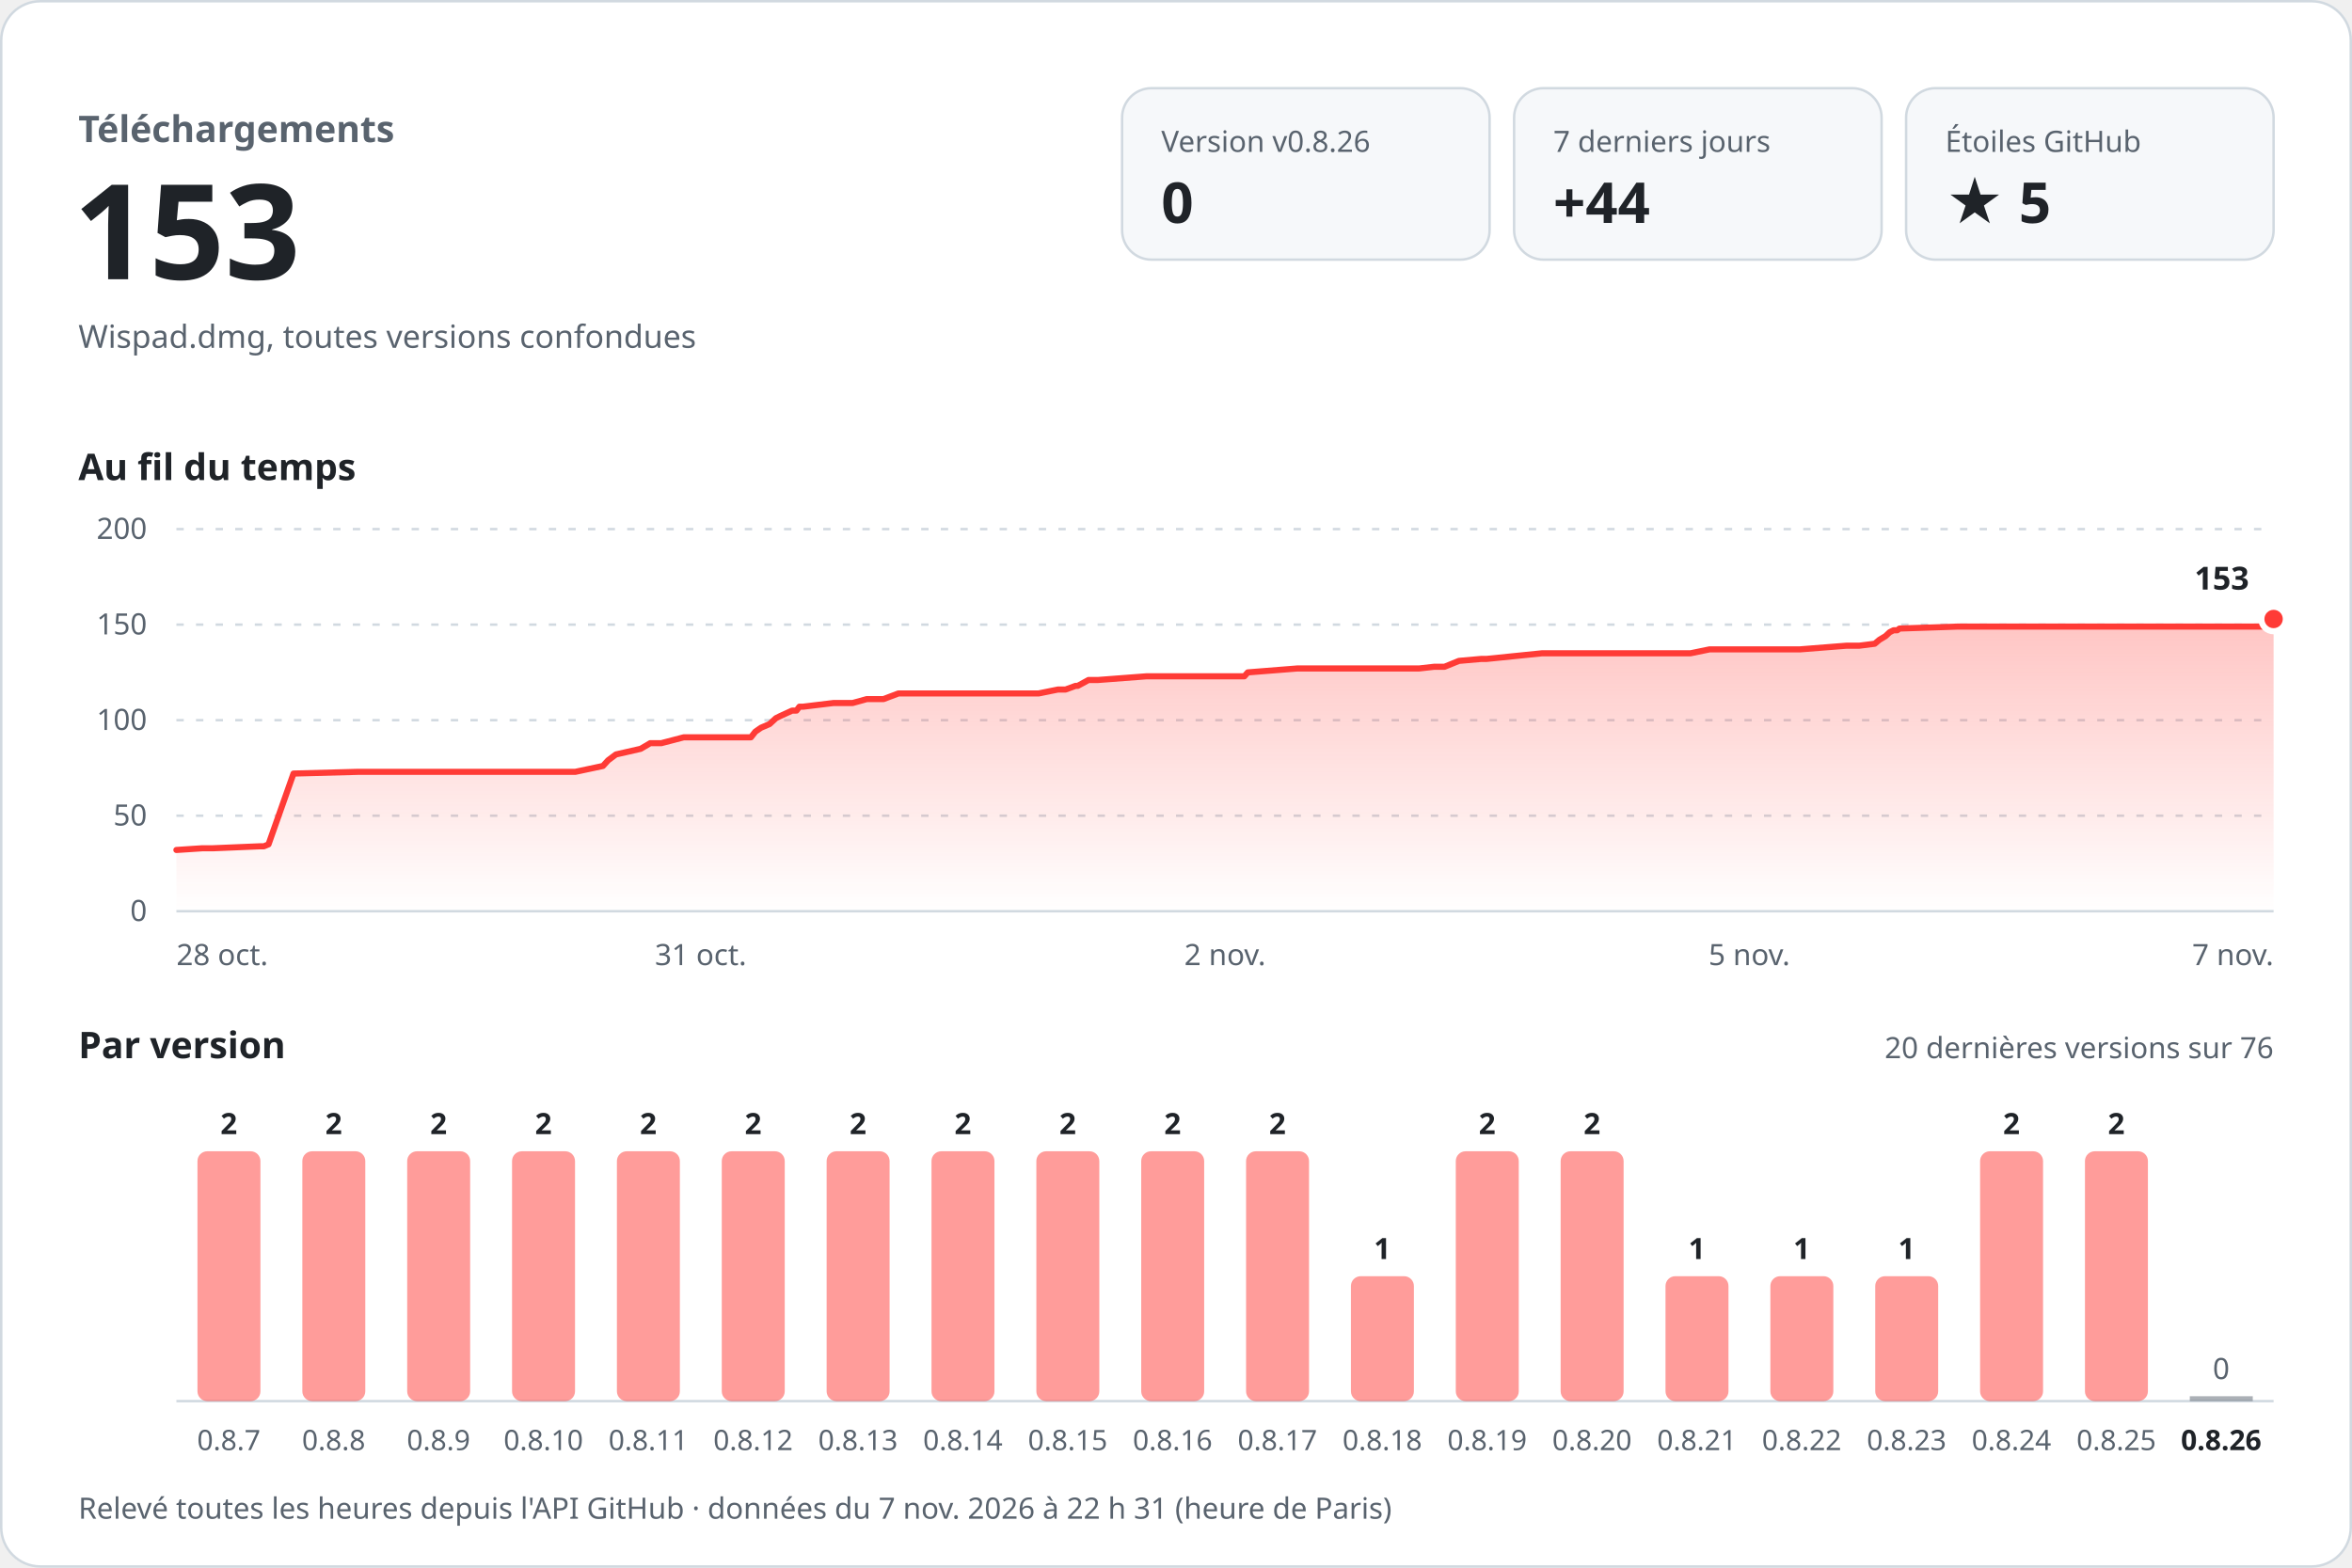
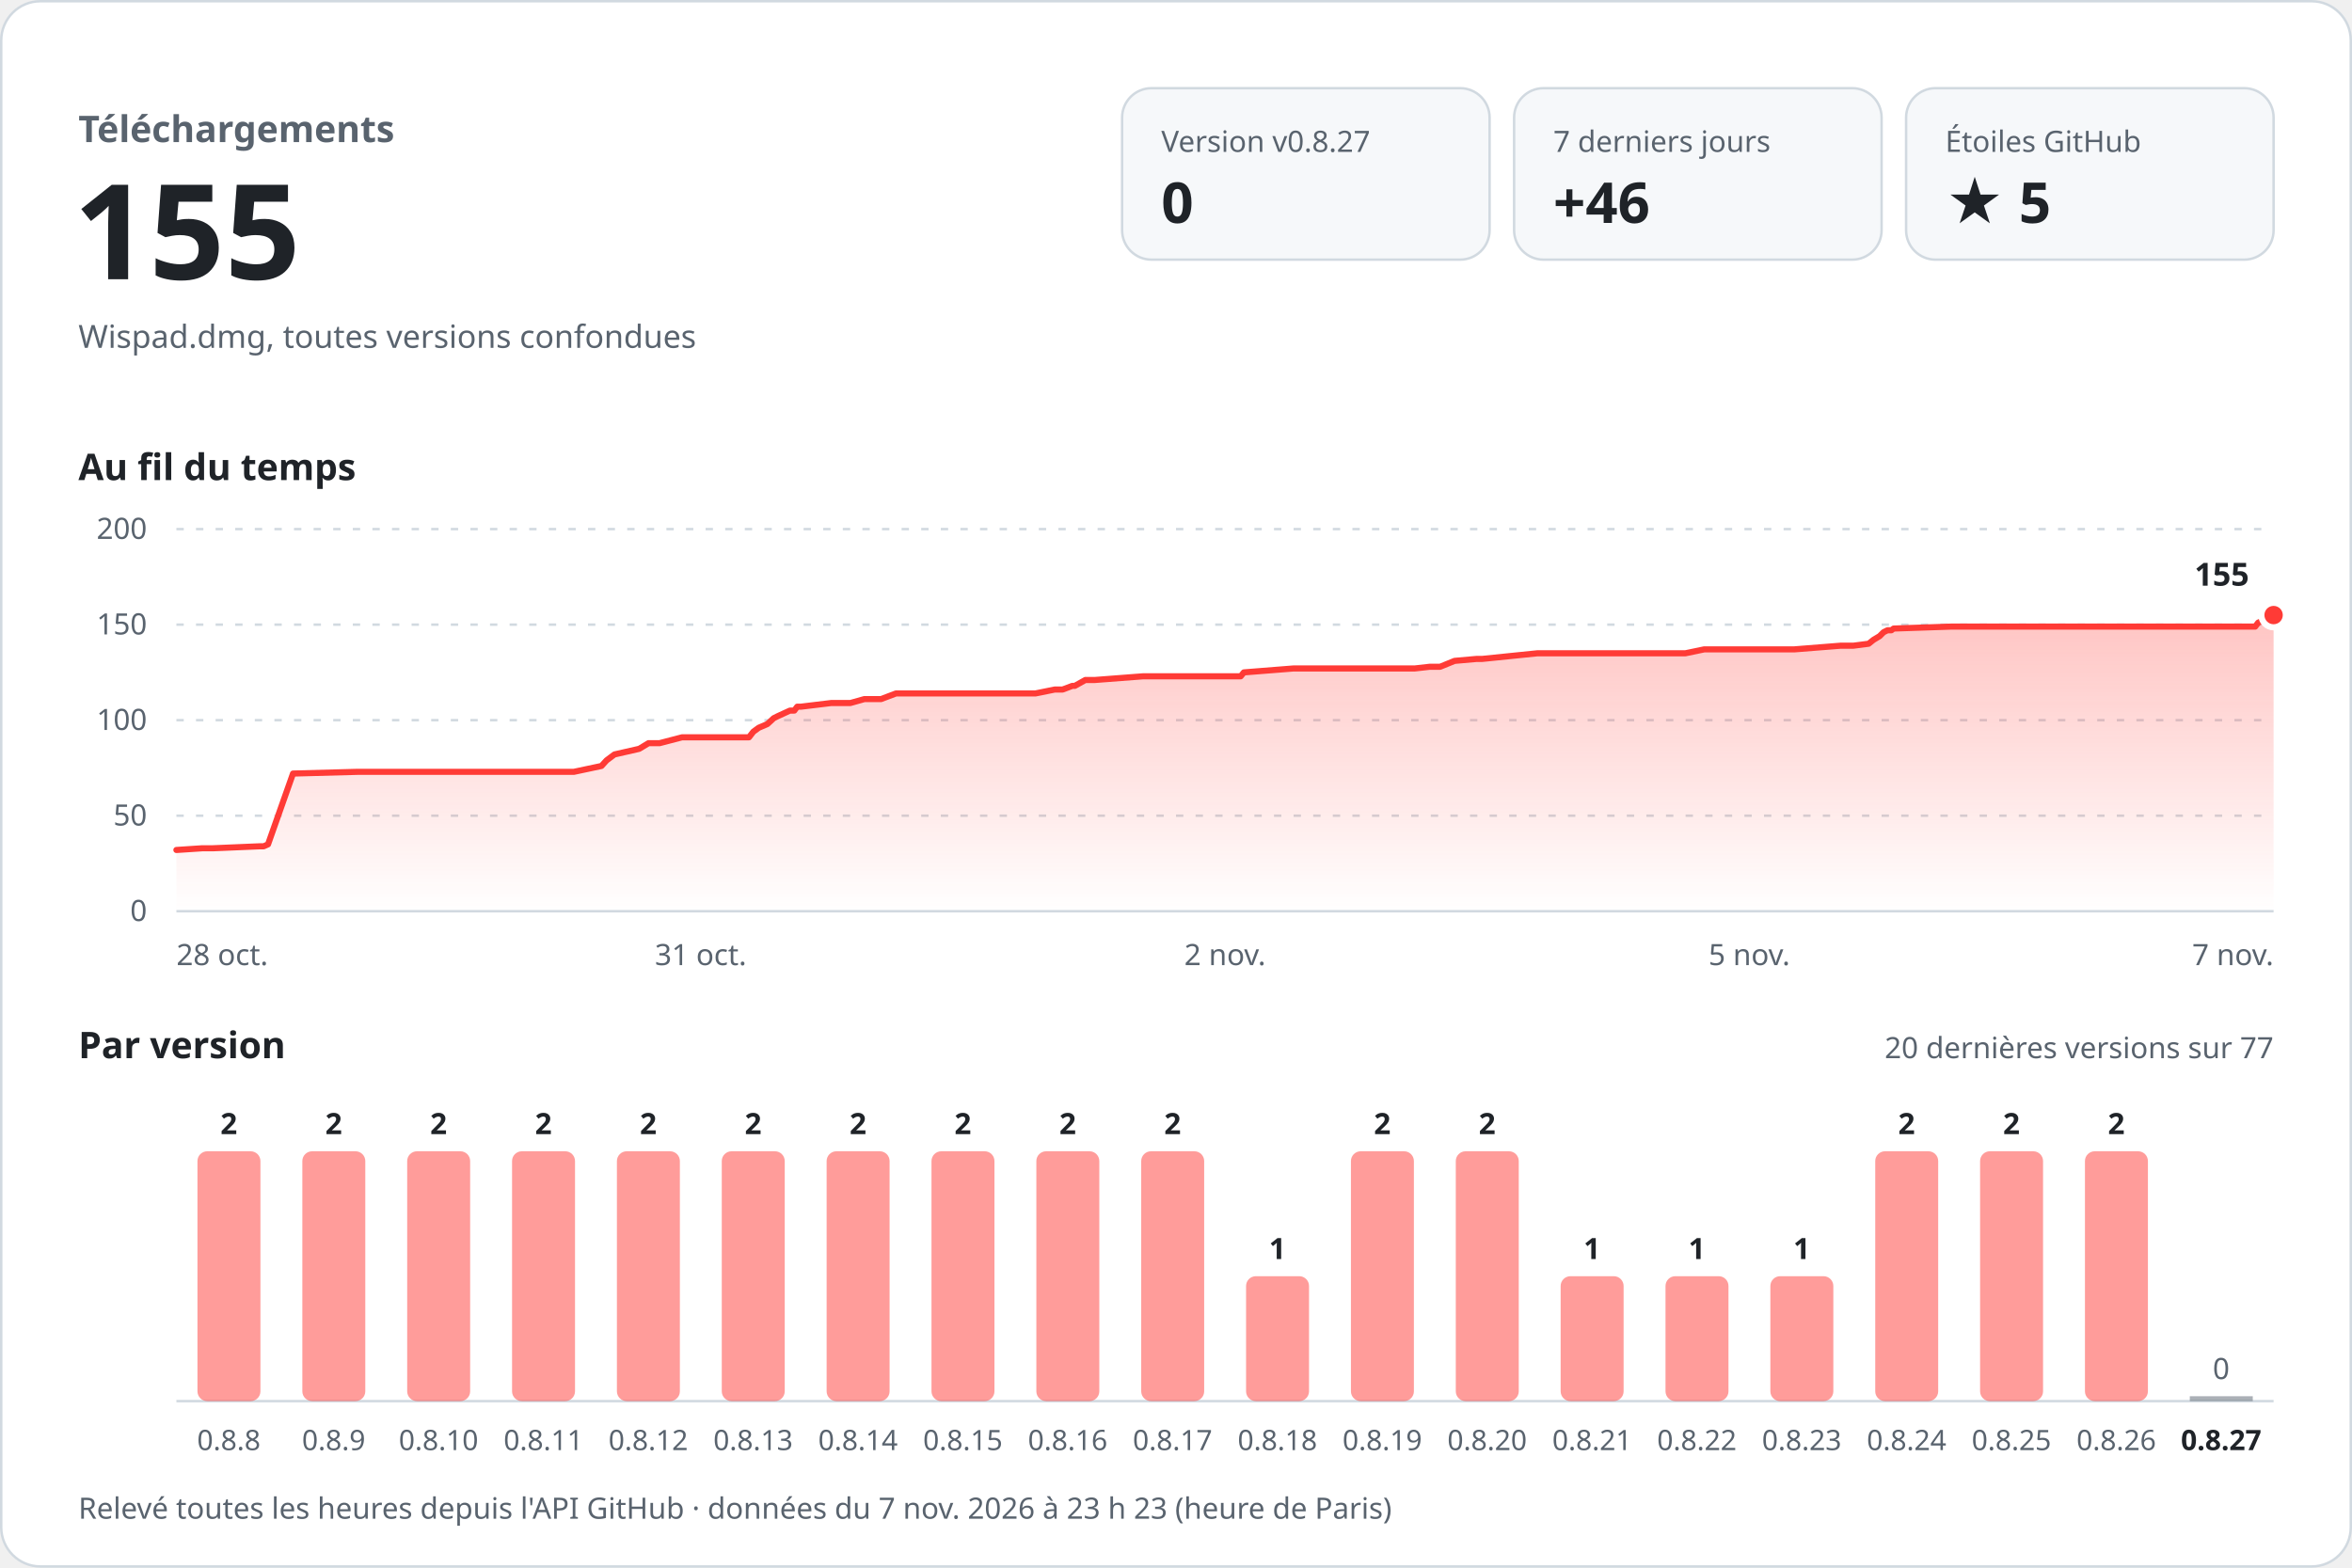
<svg xmlns="http://www.w3.org/2000/svg" width="960" height="640" viewBox="0 0 960 640" role="img" aria-labelledby="titre desc" font-family="-apple-system, BlinkMacSystemFont, 'Segoe UI', 'Noto Sans', Helvetica, Arial, sans-serif" style="font-variant-numeric: tabular-nums">
  <defs>
    <linearGradient id="aire" x1="0" y1="0" x2="0" y2="1">
      <stop offset="0" stop-color="#ff3b36" stop-opacity="0.30" />
      <stop offset="1" stop-color="#ff3b36" stop-opacity="0" />
    </linearGradient>
  </defs>
  <rect x="0.5" y="0.5" width="959" height="639" rx="16" fill="#ffffff" stroke="#d1d9e0" />
  <text x="32.0" y="58.0" font-size="15" font-weight="600" fill="#59636e" text-anchor="start">Téléchargements</text>
-   <text x="30.0" y="114.0" font-size="54" font-weight="700" fill="#1f2328" text-anchor="start">153</text>
+   <text x="30.0" y="114.0" font-size="54" font-weight="700" fill="#1f2328" text-anchor="start">155</text>
  <text x="32.0" y="142.0" font-size="13" font-weight="400" fill="#59636e" text-anchor="start">Wispad.dmg, toutes versions confondues</text>
  <rect x="458" y="36" width="150" height="70" rx="12" fill="#f6f8fa" stroke="#d1d9e0" />
-   <text x="474.0" y="62.0" font-size="12" font-weight="500" fill="#59636e" text-anchor="start">Version v0.8.26</text>
+   <text x="474.0" y="62.0" font-size="12" font-weight="500" fill="#59636e" text-anchor="start">Version v0.8.27</text>
  <text x="474.0" y="91.0" font-size="23" font-weight="700" fill="#1f2328" text-anchor="start">0</text>
  <rect x="618" y="36" width="150" height="70" rx="12" fill="#f6f8fa" stroke="#d1d9e0" />
  <text x="634.0" y="62.0" font-size="12" font-weight="500" fill="#59636e" text-anchor="start">7 derniers jours</text>
-   <text x="634.0" y="91.0" font-size="23" font-weight="700" fill="#1f2328" text-anchor="start">+44</text>
+   <text x="634.0" y="91.0" font-size="23" font-weight="700" fill="#1f2328" text-anchor="start">+46</text>
  <rect x="778" y="36" width="150" height="70" rx="12" fill="#f6f8fa" stroke="#d1d9e0" />
  <text x="794.0" y="62.0" font-size="12" font-weight="500" fill="#59636e" text-anchor="start">Étoiles GitHub</text>
  <text x="794.0" y="91.0" font-size="23" font-weight="700" fill="#1f2328" text-anchor="start">★ 5</text>
  <text x="32.0" y="196.0" font-size="15" font-weight="600" fill="#1f2328" text-anchor="start">Au fil du temps</text>
  <line x1="72" y1="372.0" x2="928" y2="372.0" stroke="#d1d9e0" />
  <text x="60.0" y="376.0" font-size="12" font-weight="400" fill="#59636e" text-anchor="end">0</text>
  <line x1="72" y1="333.0" x2="928" y2="333.0" stroke="#d1d9e0" stroke-dasharray="3 5" />
  <text x="60.0" y="337.0" font-size="12" font-weight="400" fill="#59636e" text-anchor="end">50</text>
  <line x1="72" y1="294.0" x2="928" y2="294.0" stroke="#d1d9e0" stroke-dasharray="3 5" />
  <text x="60.0" y="298.0" font-size="12" font-weight="400" fill="#59636e" text-anchor="end">100</text>
  <line x1="72" y1="255.0" x2="928" y2="255.0" stroke="#d1d9e0" stroke-dasharray="3 5" />
  <text x="60.0" y="259.0" font-size="12" font-weight="400" fill="#59636e" text-anchor="end">150</text>
  <line x1="72" y1="216.0" x2="928" y2="216.0" stroke="#d1d9e0" stroke-dasharray="3 5" />
  <text x="60.0" y="220.0" font-size="12" font-weight="400" fill="#59636e" text-anchor="end">200</text>
-   <path d="M72.0,347.0 L82.6,346.3 L86.9,346.3 L106.0,345.5 L107.7,345.5 L109.6,344.7 L119.8,315.8 L146.0,315.1 L169.4,315.1 L234.8,315.1 L246.1,312.7 L248.2,310.4 L251.4,308.0 L261.5,305.7 L265.4,303.4 L269.9,303.4 L279.1,301.0 L306.5,301.0 L308.3,298.7 L310.6,297.1 L314.1,295.6 L316.7,293.2 L318.3,292.4 L323.3,290.1 L325.1,290.1 L326.3,288.5 L327.8,288.5 L340.2,287.0 L348.0,287.0 L353.8,285.4 L360.6,285.4 L366.7,283.1 L423.9,283.1 L431.8,281.5 L434.9,281.5 L439.0,280.0 L439.9,280.0 L444.3,277.6 L448.2,277.6 L467.9,276.1 L507.9,276.1 L509.3,274.5 L529.5,272.9 L579.2,272.9 L585.4,272.2 L589.6,272.2 L595.5,269.8 L604.6,269.0 L606.8,269.0 L629.4,266.7 L690.0,266.7 L697.8,265.1 L734.7,265.1 L753.7,263.6 L758.9,263.6 L765.2,262.8 L767.1,261.2 L769.6,259.7 L771.3,258.1 L772.9,257.3 L774.4,257.3 L775.3,256.6 L798.9,255.8 L884.8,255.8 L923.4,255.8 L924.7,254.2 L928.0,252.7 L928.0,372 L72.0,372 Z" fill="url(#aire)" />
-   <path d="M72.0,347.0 L82.6,346.3 L86.9,346.3 L106.0,345.5 L107.7,345.5 L109.6,344.7 L119.8,315.8 L146.0,315.1 L169.4,315.1 L234.8,315.1 L246.1,312.7 L248.2,310.4 L251.4,308.0 L261.5,305.7 L265.4,303.4 L269.9,303.4 L279.1,301.0 L306.5,301.0 L308.3,298.7 L310.6,297.1 L314.1,295.6 L316.7,293.2 L318.3,292.4 L323.3,290.1 L325.1,290.1 L326.3,288.5 L327.8,288.5 L340.2,287.0 L348.0,287.0 L353.8,285.4 L360.6,285.4 L366.7,283.1 L423.9,283.1 L431.8,281.5 L434.9,281.5 L439.0,280.0 L439.9,280.0 L444.3,277.6 L448.2,277.6 L467.9,276.1 L507.9,276.1 L509.3,274.5 L529.5,272.9 L579.2,272.9 L585.4,272.2 L589.6,272.2 L595.5,269.8 L604.6,269.0 L606.8,269.0 L629.4,266.7 L690.0,266.7 L697.8,265.1 L734.7,265.1 L753.7,263.6 L758.9,263.6 L765.2,262.8 L767.1,261.2 L769.6,259.7 L771.3,258.1 L772.9,257.3 L774.4,257.3 L775.3,256.6 L798.9,255.8 L884.8,255.8 L923.4,255.8 L924.7,254.2 L928.0,252.7" fill="none" stroke="#ff3b36" stroke-width="2.5" stroke-linejoin="round" stroke-linecap="round" />
-   <circle cx="928.0" cy="252.7" r="5" fill="#ff3b36" stroke="#ffffff" stroke-width="2.5" />
-   <text x="918.0" y="240.7" font-size="13" font-weight="700" fill="#1f2328" text-anchor="end" stroke="#ffffff" stroke-width="8" stroke-linejoin="round" paint-order="stroke">153</text>
+   <path d="M72.0,347.0 L82.6,346.3 L86.9,346.3 L105.9,345.5 L107.6,345.5 L109.4,344.7 L119.6,315.8 L145.8,315.1 L169.0,315.1 L234.2,315.1 L245.5,312.7 L247.6,310.4 L250.8,308.0 L260.9,305.7 L264.7,303.4 L269.2,303.4 L278.4,301.0 L305.7,301.0 L307.5,298.7 L309.7,297.1 L313.2,295.6 L315.8,293.2 L317.4,292.4 L322.4,290.1 L324.2,290.1 L325.4,288.5 L326.9,288.5 L339.3,287.0 L347.1,287.0 L352.8,285.4 L359.6,285.4 L365.7,283.1 L422.6,283.1 L430.5,281.5 L433.7,281.5 L437.7,280.0 L438.7,280.0 L443.0,277.6 L446.9,277.6 L466.5,276.1 L506.4,276.1 L507.7,274.5 L527.9,272.9 L577.4,272.9 L583.6,272.2 L587.8,272.2 L593.7,269.8 L602.7,269.0 L605.0,269.0 L627.5,266.7 L687.9,266.7 L695.6,265.1 L732.4,265.1 L751.3,263.6 L756.5,263.6 L762.7,262.8 L764.7,261.2 L767.2,259.7 L768.8,258.1 L770.4,257.3 L772.0,257.3 L772.9,256.6 L796.4,255.8 L881.9,255.8 L920.5,255.8 L921.7,254.2 L925.0,252.7 L928.0,251.1 L928.0,372 L72.0,372 Z" fill="url(#aire)" />
+   <path d="M72.0,347.0 L82.6,346.3 L86.9,346.3 L105.9,345.5 L107.6,345.5 L109.4,344.7 L119.6,315.8 L145.8,315.1 L169.0,315.1 L234.2,315.1 L245.5,312.7 L247.6,310.4 L250.8,308.0 L260.9,305.7 L264.7,303.4 L269.2,303.4 L278.4,301.0 L305.7,301.0 L307.5,298.7 L309.7,297.1 L313.2,295.6 L315.8,293.2 L317.4,292.4 L322.4,290.1 L324.2,290.1 L325.4,288.5 L326.9,288.5 L339.3,287.0 L347.1,287.0 L352.8,285.4 L359.6,285.4 L365.7,283.1 L422.6,283.1 L430.5,281.5 L433.7,281.5 L437.7,280.0 L438.7,280.0 L443.0,277.6 L446.9,277.6 L466.5,276.1 L506.4,276.1 L507.7,274.5 L527.9,272.9 L577.4,272.9 L583.6,272.2 L587.8,272.2 L593.7,269.8 L602.7,269.0 L605.0,269.0 L627.5,266.7 L687.9,266.7 L695.6,265.1 L732.4,265.1 L751.3,263.6 L756.5,263.6 L762.7,262.8 L764.7,261.2 L767.2,259.7 L768.8,258.1 L770.4,257.3 L772.0,257.3 L772.9,256.6 L796.4,255.8 L881.9,255.8 L920.5,255.8 L921.7,254.2 L925.0,252.7 L928.0,251.1" fill="none" stroke="#ff3b36" stroke-width="2.5" stroke-linejoin="round" stroke-linecap="round" />
+   <circle cx="928.0" cy="251.1" r="5" fill="#ff3b36" stroke="#ffffff" stroke-width="2.5" />
+   <text x="918.0" y="239.1" font-size="13" font-weight="700" fill="#1f2328" text-anchor="end" stroke="#ffffff" stroke-width="8" stroke-linejoin="round" paint-order="stroke">155</text>
  <text x="72.0" y="394.0" font-size="12" font-weight="400" fill="#59636e" text-anchor="start">28 oct.</text>
  <text x="286.0" y="394.0" font-size="12" font-weight="400" fill="#59636e" text-anchor="middle">31 oct.</text>
  <text x="500.0" y="394.0" font-size="12" font-weight="400" fill="#59636e" text-anchor="middle">2 nov.</text>
  <text x="714.0" y="394.0" font-size="12" font-weight="400" fill="#59636e" text-anchor="middle">5 nov.</text>
  <text x="928.0" y="394.0" font-size="12" font-weight="400" fill="#59636e" text-anchor="end">7 nov.</text>
  <text x="32.0" y="432.0" font-size="15" font-weight="600" fill="#1f2328" text-anchor="start">Par version</text>
-   <text x="928.0" y="432.0" font-size="12" font-weight="400" fill="#59636e" text-anchor="end">20 dernières versions sur 76</text>
+   <text x="928.0" y="432.0" font-size="12" font-weight="400" fill="#59636e" text-anchor="end">20 dernières versions sur 77</text>
  <line x1="72" y1="572" x2="928" y2="572" stroke="#d1d9e0" />
  <rect x="80.6" y="470.0" width="25.7" height="102.0" rx="4.0" fill="#ff3b36" fill-opacity="0.5" />
  <text x="93.4" y="463.0" font-size="12" font-weight="600" fill="#1f2328" text-anchor="middle">2</text>
-   <text x="93.4" y="592.0" font-size="11.5" font-weight="400" fill="#59636e" text-anchor="middle">0.8.7</text>
+   <text x="93.4" y="592.0" font-size="11.5" font-weight="400" fill="#59636e" text-anchor="middle">0.8.8</text>
  <rect x="123.4" y="470.0" width="25.7" height="102.0" rx="4.0" fill="#ff3b36" fill-opacity="0.5" />
  <text x="136.2" y="463.0" font-size="12" font-weight="600" fill="#1f2328" text-anchor="middle">2</text>
-   <text x="136.2" y="592.0" font-size="11.5" font-weight="400" fill="#59636e" text-anchor="middle">0.8.8</text>
+   <text x="136.2" y="592.0" font-size="11.5" font-weight="400" fill="#59636e" text-anchor="middle">0.8.9</text>
  <rect x="166.2" y="470.0" width="25.7" height="102.0" rx="4.0" fill="#ff3b36" fill-opacity="0.5" />
  <text x="179.0" y="463.0" font-size="12" font-weight="600" fill="#1f2328" text-anchor="middle">2</text>
-   <text x="179.0" y="592.0" font-size="11.5" font-weight="400" fill="#59636e" text-anchor="middle">0.8.9</text>
+   <text x="179.0" y="592.0" font-size="11.5" font-weight="400" fill="#59636e" text-anchor="middle">0.8.10</text>
  <rect x="209.0" y="470.0" width="25.7" height="102.0" rx="4.0" fill="#ff3b36" fill-opacity="0.5" />
  <text x="221.8" y="463.0" font-size="12" font-weight="600" fill="#1f2328" text-anchor="middle">2</text>
-   <text x="221.8" y="592.0" font-size="11.5" font-weight="400" fill="#59636e" text-anchor="middle">0.8.10</text>
+   <text x="221.8" y="592.0" font-size="11.5" font-weight="400" fill="#59636e" text-anchor="middle">0.8.11</text>
  <rect x="251.8" y="470.0" width="25.7" height="102.0" rx="4.0" fill="#ff3b36" fill-opacity="0.5" />
  <text x="264.6" y="463.0" font-size="12" font-weight="600" fill="#1f2328" text-anchor="middle">2</text>
-   <text x="264.6" y="592.0" font-size="11.5" font-weight="400" fill="#59636e" text-anchor="middle">0.8.11</text>
+   <text x="264.6" y="592.0" font-size="11.5" font-weight="400" fill="#59636e" text-anchor="middle">0.8.12</text>
  <rect x="294.6" y="470.0" width="25.7" height="102.0" rx="4.0" fill="#ff3b36" fill-opacity="0.5" />
  <text x="307.4" y="463.0" font-size="12" font-weight="600" fill="#1f2328" text-anchor="middle">2</text>
-   <text x="307.4" y="592.0" font-size="11.5" font-weight="400" fill="#59636e" text-anchor="middle">0.8.12</text>
+   <text x="307.4" y="592.0" font-size="11.5" font-weight="400" fill="#59636e" text-anchor="middle">0.8.13</text>
  <rect x="337.4" y="470.0" width="25.7" height="102.0" rx="4.0" fill="#ff3b36" fill-opacity="0.5" />
  <text x="350.2" y="463.0" font-size="12" font-weight="600" fill="#1f2328" text-anchor="middle">2</text>
-   <text x="350.2" y="592.0" font-size="11.5" font-weight="400" fill="#59636e" text-anchor="middle">0.8.13</text>
+   <text x="350.2" y="592.0" font-size="11.5" font-weight="400" fill="#59636e" text-anchor="middle">0.8.14</text>
  <rect x="380.2" y="470.0" width="25.7" height="102.0" rx="4.0" fill="#ff3b36" fill-opacity="0.5" />
  <text x="393.0" y="463.0" font-size="12" font-weight="600" fill="#1f2328" text-anchor="middle">2</text>
-   <text x="393.0" y="592.0" font-size="11.5" font-weight="400" fill="#59636e" text-anchor="middle">0.8.14</text>
+   <text x="393.0" y="592.0" font-size="11.5" font-weight="400" fill="#59636e" text-anchor="middle">0.8.15</text>
  <rect x="423.0" y="470.0" width="25.7" height="102.0" rx="4.0" fill="#ff3b36" fill-opacity="0.5" />
  <text x="435.8" y="463.0" font-size="12" font-weight="600" fill="#1f2328" text-anchor="middle">2</text>
-   <text x="435.8" y="592.0" font-size="11.5" font-weight="400" fill="#59636e" text-anchor="middle">0.8.15</text>
+   <text x="435.8" y="592.0" font-size="11.5" font-weight="400" fill="#59636e" text-anchor="middle">0.8.16</text>
  <rect x="465.8" y="470.0" width="25.7" height="102.0" rx="4.0" fill="#ff3b36" fill-opacity="0.5" />
  <text x="478.6" y="463.0" font-size="12" font-weight="600" fill="#1f2328" text-anchor="middle">2</text>
-   <text x="478.6" y="592.0" font-size="11.5" font-weight="400" fill="#59636e" text-anchor="middle">0.8.16</text>
-   <rect x="508.6" y="470.0" width="25.7" height="102.0" rx="4.0" fill="#ff3b36" fill-opacity="0.5" />
-   <text x="521.4" y="463.0" font-size="12" font-weight="600" fill="#1f2328" text-anchor="middle">2</text>
-   <text x="521.4" y="592.0" font-size="11.5" font-weight="400" fill="#59636e" text-anchor="middle">0.8.17</text>
-   <rect x="551.4" y="521.0" width="25.7" height="51.0" rx="4.0" fill="#ff3b36" fill-opacity="0.5" />
-   <text x="564.2" y="514.0" font-size="12" font-weight="600" fill="#1f2328" text-anchor="middle">1</text>
-   <text x="564.2" y="592.0" font-size="11.5" font-weight="400" fill="#59636e" text-anchor="middle">0.8.18</text>
+   <text x="478.6" y="592.0" font-size="11.5" font-weight="400" fill="#59636e" text-anchor="middle">0.8.17</text>
+   <rect x="508.6" y="521.0" width="25.7" height="51.0" rx="4.0" fill="#ff3b36" fill-opacity="0.5" />
+   <text x="521.4" y="514.0" font-size="12" font-weight="600" fill="#1f2328" text-anchor="middle">1</text>
+   <text x="521.4" y="592.0" font-size="11.5" font-weight="400" fill="#59636e" text-anchor="middle">0.8.18</text>
+   <rect x="551.4" y="470.0" width="25.7" height="102.0" rx="4.0" fill="#ff3b36" fill-opacity="0.5" />
+   <text x="564.2" y="463.0" font-size="12" font-weight="600" fill="#1f2328" text-anchor="middle">2</text>
+   <text x="564.2" y="592.0" font-size="11.5" font-weight="400" fill="#59636e" text-anchor="middle">0.8.19</text>
  <rect x="594.2" y="470.0" width="25.7" height="102.0" rx="4.0" fill="#ff3b36" fill-opacity="0.5" />
  <text x="607.0" y="463.0" font-size="12" font-weight="600" fill="#1f2328" text-anchor="middle">2</text>
-   <text x="607.0" y="592.0" font-size="11.5" font-weight="400" fill="#59636e" text-anchor="middle">0.8.19</text>
-   <rect x="637.0" y="470.0" width="25.7" height="102.0" rx="4.0" fill="#ff3b36" fill-opacity="0.5" />
-   <text x="649.8" y="463.0" font-size="12" font-weight="600" fill="#1f2328" text-anchor="middle">2</text>
-   <text x="649.8" y="592.0" font-size="11.5" font-weight="400" fill="#59636e" text-anchor="middle">0.8.20</text>
+   <text x="607.0" y="592.0" font-size="11.5" font-weight="400" fill="#59636e" text-anchor="middle">0.8.20</text>
+   <rect x="637.0" y="521.0" width="25.7" height="51.0" rx="4.0" fill="#ff3b36" fill-opacity="0.5" />
+   <text x="649.8" y="514.0" font-size="12" font-weight="600" fill="#1f2328" text-anchor="middle">1</text>
+   <text x="649.8" y="592.0" font-size="11.5" font-weight="400" fill="#59636e" text-anchor="middle">0.8.21</text>
  <rect x="679.8" y="521.0" width="25.7" height="51.0" rx="4.0" fill="#ff3b36" fill-opacity="0.5" />
  <text x="692.6" y="514.0" font-size="12" font-weight="600" fill="#1f2328" text-anchor="middle">1</text>
-   <text x="692.6" y="592.0" font-size="11.5" font-weight="400" fill="#59636e" text-anchor="middle">0.8.21</text>
+   <text x="692.6" y="592.0" font-size="11.5" font-weight="400" fill="#59636e" text-anchor="middle">0.8.22</text>
  <rect x="722.6" y="521.0" width="25.7" height="51.0" rx="4.0" fill="#ff3b36" fill-opacity="0.5" />
  <text x="735.4" y="514.0" font-size="12" font-weight="600" fill="#1f2328" text-anchor="middle">1</text>
-   <text x="735.4" y="592.0" font-size="11.5" font-weight="400" fill="#59636e" text-anchor="middle">0.8.22</text>
-   <rect x="765.4" y="521.0" width="25.7" height="51.0" rx="4.0" fill="#ff3b36" fill-opacity="0.5" />
-   <text x="778.2" y="514.0" font-size="12" font-weight="600" fill="#1f2328" text-anchor="middle">1</text>
-   <text x="778.2" y="592.0" font-size="11.5" font-weight="400" fill="#59636e" text-anchor="middle">0.8.23</text>
+   <text x="735.4" y="592.0" font-size="11.5" font-weight="400" fill="#59636e" text-anchor="middle">0.8.23</text>
+   <rect x="765.4" y="470.0" width="25.7" height="102.0" rx="4.0" fill="#ff3b36" fill-opacity="0.5" />
+   <text x="778.2" y="463.0" font-size="12" font-weight="600" fill="#1f2328" text-anchor="middle">2</text>
+   <text x="778.2" y="592.0" font-size="11.5" font-weight="400" fill="#59636e" text-anchor="middle">0.8.24</text>
  <rect x="808.2" y="470.0" width="25.7" height="102.0" rx="4.0" fill="#ff3b36" fill-opacity="0.5" />
  <text x="821.0" y="463.0" font-size="12" font-weight="600" fill="#1f2328" text-anchor="middle">2</text>
-   <text x="821.0" y="592.0" font-size="11.5" font-weight="400" fill="#59636e" text-anchor="middle">0.8.24</text>
+   <text x="821.0" y="592.0" font-size="11.5" font-weight="400" fill="#59636e" text-anchor="middle">0.8.25</text>
  <rect x="851.0" y="470.0" width="25.7" height="102.0" rx="4.0" fill="#ff3b36" fill-opacity="0.5" />
  <text x="863.8" y="463.0" font-size="12" font-weight="600" fill="#1f2328" text-anchor="middle">2</text>
-   <text x="863.8" y="592.0" font-size="11.5" font-weight="400" fill="#59636e" text-anchor="middle">0.8.25</text>
+   <text x="863.8" y="592.0" font-size="11.5" font-weight="400" fill="#59636e" text-anchor="middle">0.8.26</text>
  <rect x="893.8" y="570.0" width="25.7" height="2" fill="#59636e" fill-opacity="0.5" />
  <text x="906.6" y="563.0" font-size="12" font-weight="500" fill="#59636e" text-anchor="middle">0</text>
-   <text x="906.6" y="592.0" font-size="11.5" font-weight="600" fill="#1f2328" text-anchor="middle">0.8.26</text>
-   <text x="32.0" y="620.0" font-size="12" font-weight="400" fill="#59636e" text-anchor="start">Relevé toutes les heures depuis l'API GitHub · données du 7 nov. 2026 à 22 h 31 (heure de Paris)</text>
+   <text x="906.6" y="592.0" font-size="11.5" font-weight="600" fill="#1f2328" text-anchor="middle">0.8.27</text>
+   <text x="32.0" y="620.0" font-size="12" font-weight="400" fill="#59636e" text-anchor="start">Relevé toutes les heures depuis l'API GitHub · données du 7 nov. 2026 à 23 h 23 (heure de Paris)</text>
</svg>
